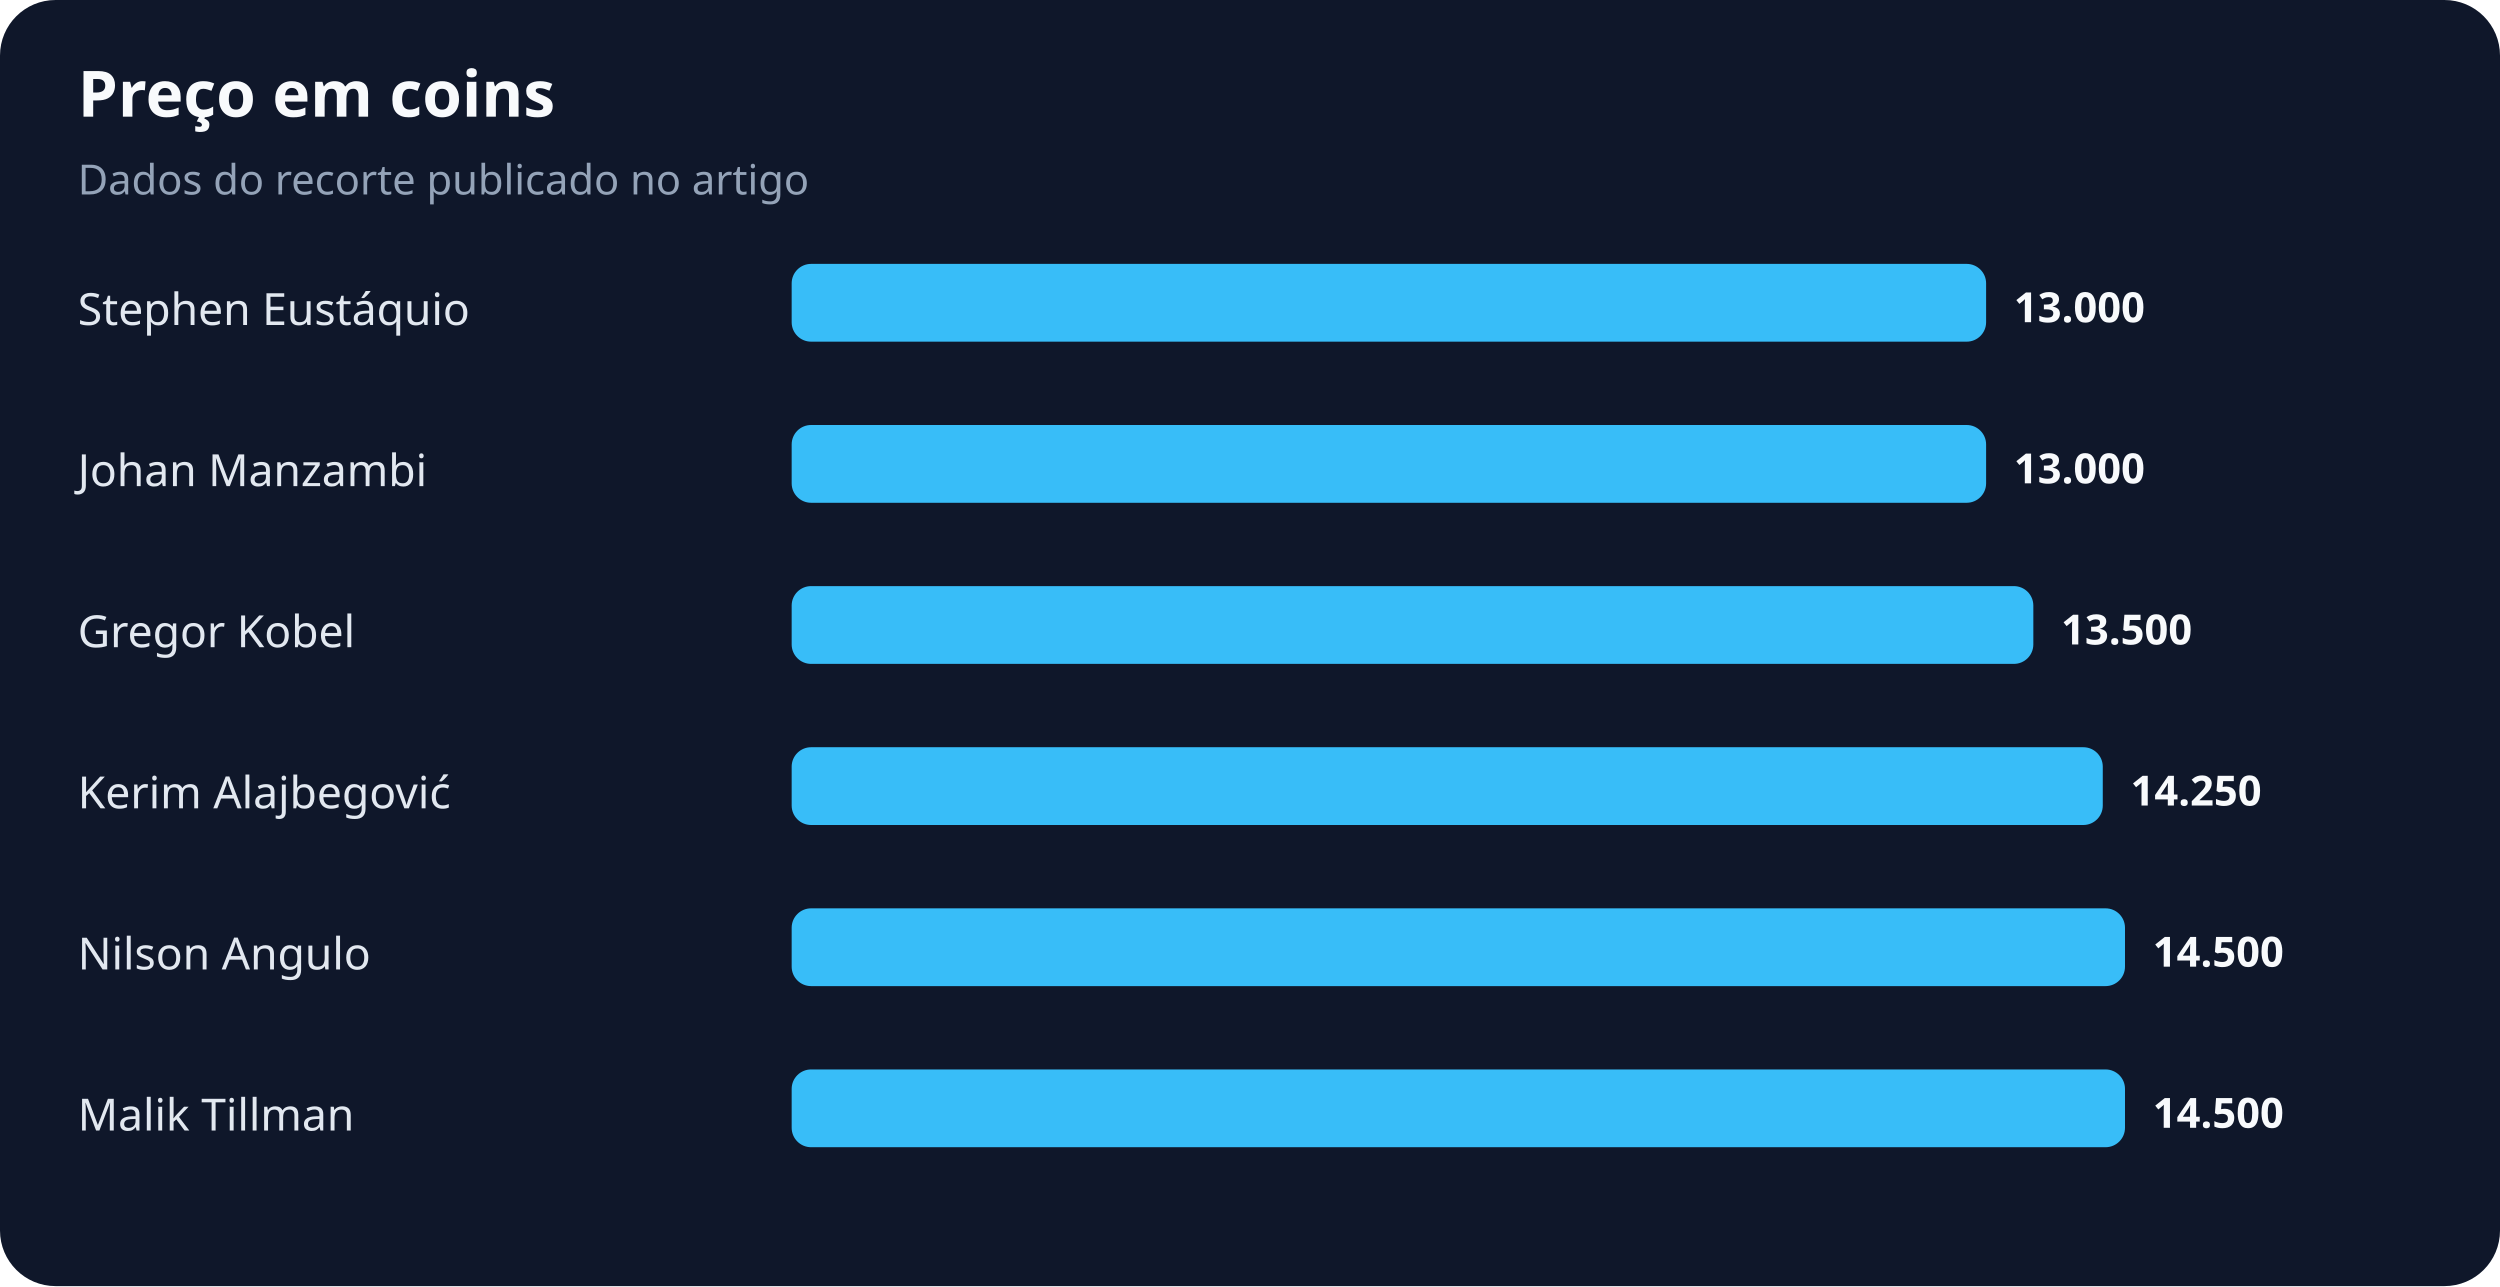
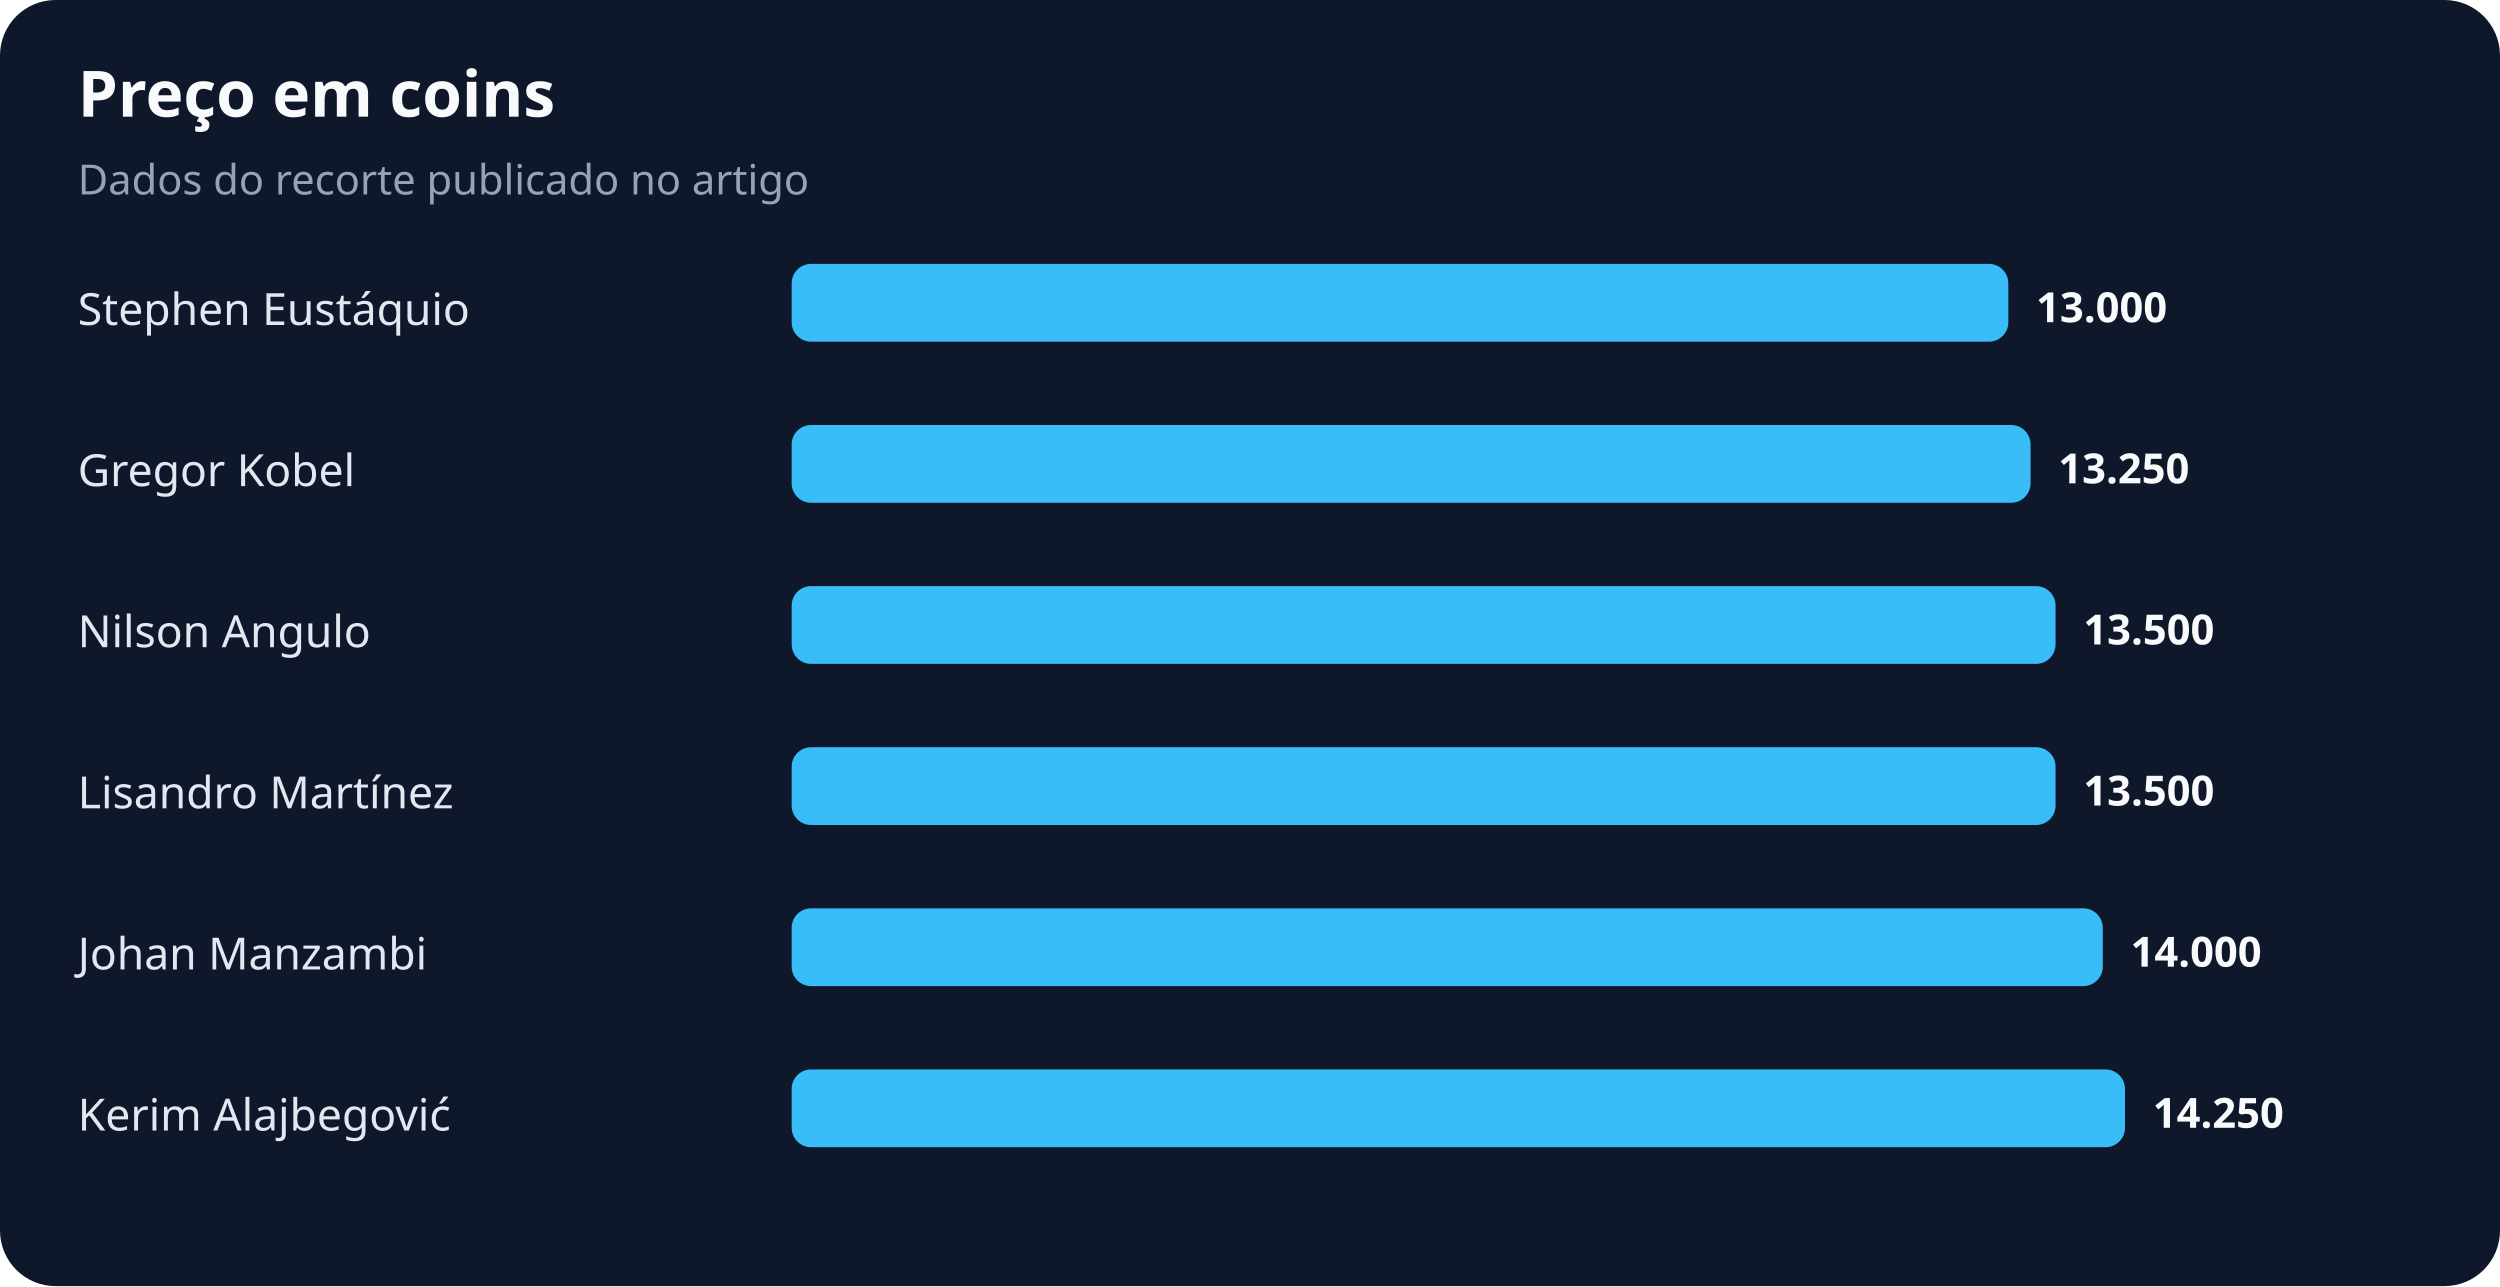
<svg xmlns="http://www.w3.org/2000/svg" width="900" height="463" viewBox="0 0 900 463" role="img" aria-labelledby="title desc">
  <rect width="100%" height="100%" rx="20" fill="#0f172a" />
  <text x="28" y="42" fill="#f8fafc" font-family="system-ui,sans-serif" font-size="23" font-weight="700">Preço em coins</text>
  <text x="28" y="70" fill="#94a3b8" font-family="system-ui,sans-serif" font-size="15">Dados do recorte publicado no artigo</text>
  <text x="28" y="117" fill="#e2e8f0" font-family="system-ui,sans-serif" font-size="16">Stephen Eustáquio</text>
-   <rect x="285" y="95" width="430" height="28" rx="7" fill="#38bdf8" />
-   <text x="725" y="116" fill="#f8fafc" font-family="system-ui,sans-serif" font-size="15" font-weight="700">13.000</text>
-   <text x="28" y="175" fill="#e2e8f0" font-family="system-ui,sans-serif" font-size="16">Johan Manzambi</text>
-   <rect x="285" y="153" width="430" height="28" rx="7" fill="#38bdf8" />
-   <text x="725" y="174" fill="#f8fafc" font-family="system-ui,sans-serif" font-size="15" font-weight="700">13.000</text>
-   <text x="28" y="233" fill="#e2e8f0" font-family="system-ui,sans-serif" font-size="16">Gregor Kobel</text>
-   <rect x="285" y="211" width="447" height="28" rx="7" fill="#38bdf8" />
-   <text x="742" y="232" fill="#f8fafc" font-family="system-ui,sans-serif" font-size="15" font-weight="700">13.500</text>
-   <text x="28" y="291" fill="#e2e8f0" font-family="system-ui,sans-serif" font-size="16">Kerim Alajbegović</text>
-   <rect x="285" y="269" width="472" height="28" rx="7" fill="#38bdf8" />
-   <text x="767" y="290" fill="#f8fafc" font-family="system-ui,sans-serif" font-size="15" font-weight="700">14.250</text>
-   <text x="28" y="349" fill="#e2e8f0" font-family="system-ui,sans-serif" font-size="16">Nilson Angulo</text>
-   <rect x="285" y="327" width="480" height="28" rx="7" fill="#38bdf8" />
-   <text x="775" y="348" fill="#f8fafc" font-family="system-ui,sans-serif" font-size="15" font-weight="700">14.500</text>
-   <text x="28" y="407" fill="#e2e8f0" font-family="system-ui,sans-serif" font-size="16">Malik Tillman</text>
+   <rect x="285" y="95" width="438" height="28" rx="7" fill="#38bdf8" />
+   <text x="733" y="116" fill="#f8fafc" font-family="system-ui,sans-serif" font-size="15" font-weight="700">13.000</text>
+   <text x="28" y="175" fill="#e2e8f0" font-family="system-ui,sans-serif" font-size="16">Gregor Kobel</text>
+   <rect x="285" y="153" width="446" height="28" rx="7" fill="#38bdf8" />
+   <text x="741" y="174" fill="#f8fafc" font-family="system-ui,sans-serif" font-size="15" font-weight="700">13.250</text>
+   <text x="28" y="233" fill="#e2e8f0" font-family="system-ui,sans-serif" font-size="16">Nilson Angulo</text>
+   <rect x="285" y="211" width="455" height="28" rx="7" fill="#38bdf8" />
+   <text x="750" y="232" fill="#f8fafc" font-family="system-ui,sans-serif" font-size="15" font-weight="700">13.500</text>
+   <text x="28" y="291" fill="#e2e8f0" font-family="system-ui,sans-serif" font-size="16">Lisandro Martínez</text>
+   <rect x="285" y="269" width="455" height="28" rx="7" fill="#38bdf8" />
+   <text x="750" y="290" fill="#f8fafc" font-family="system-ui,sans-serif" font-size="15" font-weight="700">13.500</text>
+   <text x="28" y="349" fill="#e2e8f0" font-family="system-ui,sans-serif" font-size="16">Johan Manzambi</text>
+   <rect x="285" y="327" width="472" height="28" rx="7" fill="#38bdf8" />
+   <text x="767" y="348" fill="#f8fafc" font-family="system-ui,sans-serif" font-size="15" font-weight="700">14.000</text>
+   <text x="28" y="407" fill="#e2e8f0" font-family="system-ui,sans-serif" font-size="16">Kerim Alajbegović</text>
  <rect x="285" y="385" width="480" height="28" rx="7" fill="#38bdf8" />
-   <text x="775" y="406" fill="#f8fafc" font-family="system-ui,sans-serif" font-size="15" font-weight="700">14.500</text>
+   <text x="775" y="406" fill="#f8fafc" font-family="system-ui,sans-serif" font-size="15" font-weight="700">14.250</text>
</svg>
